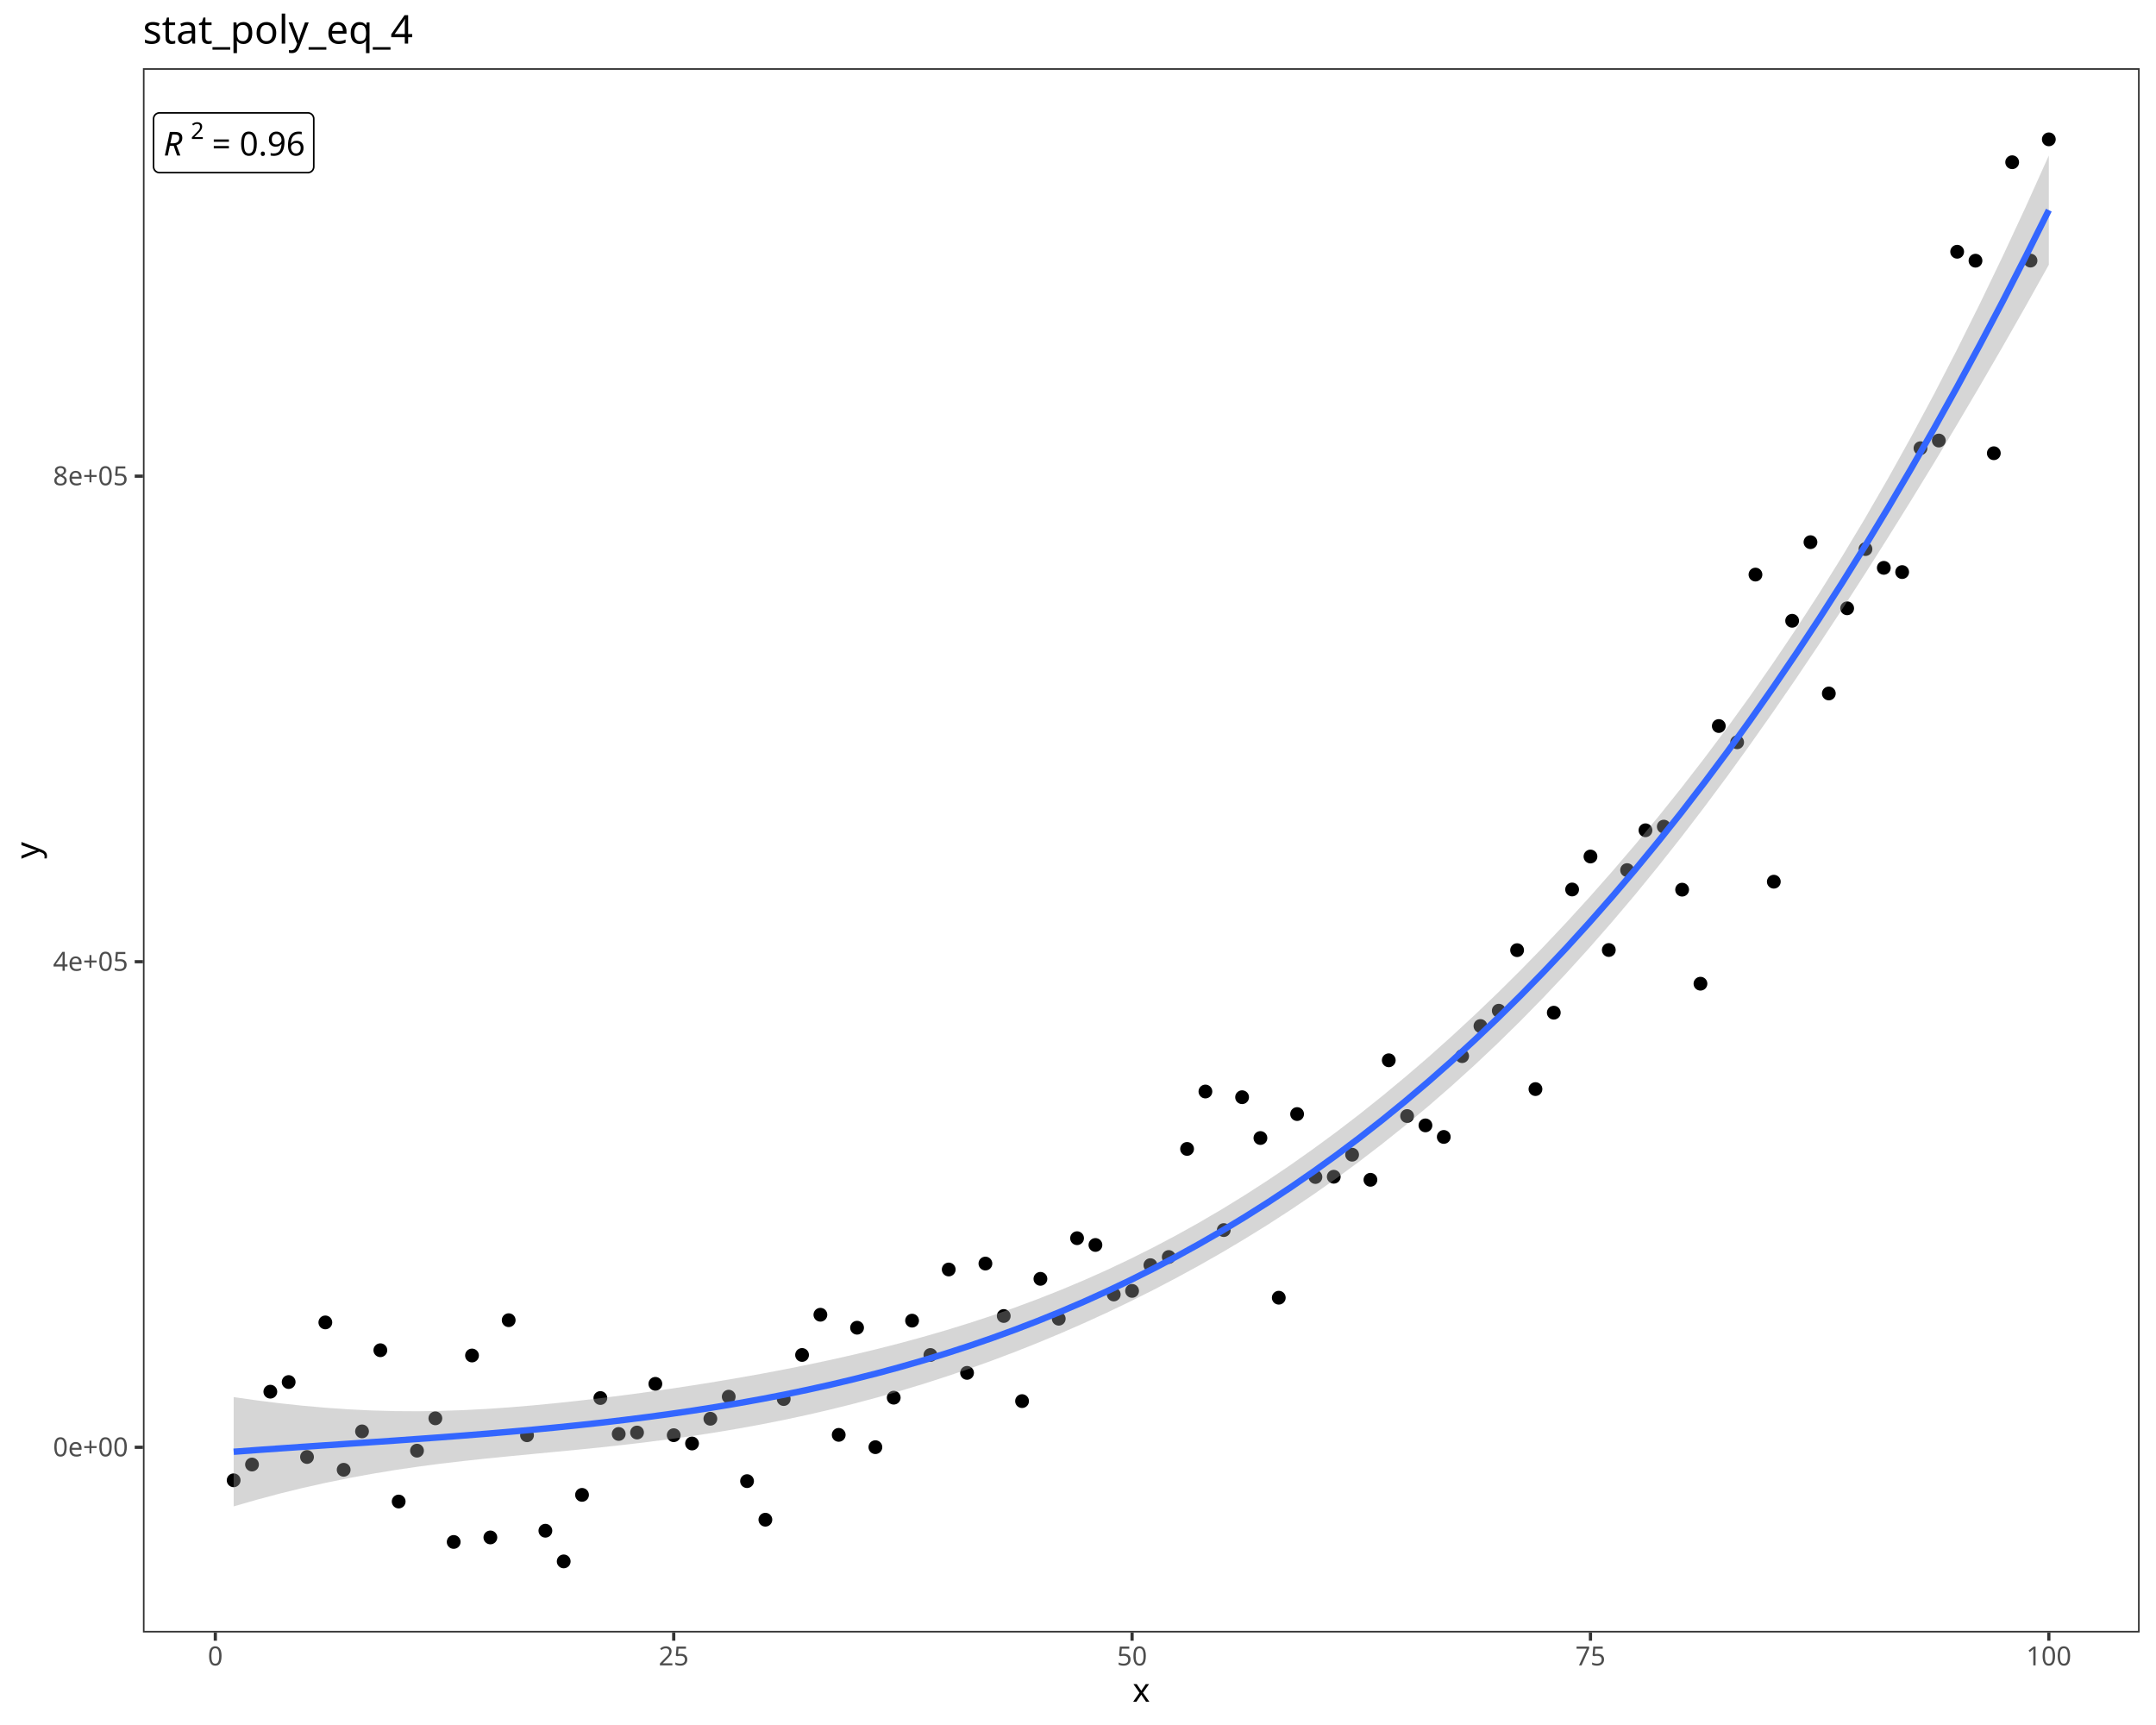
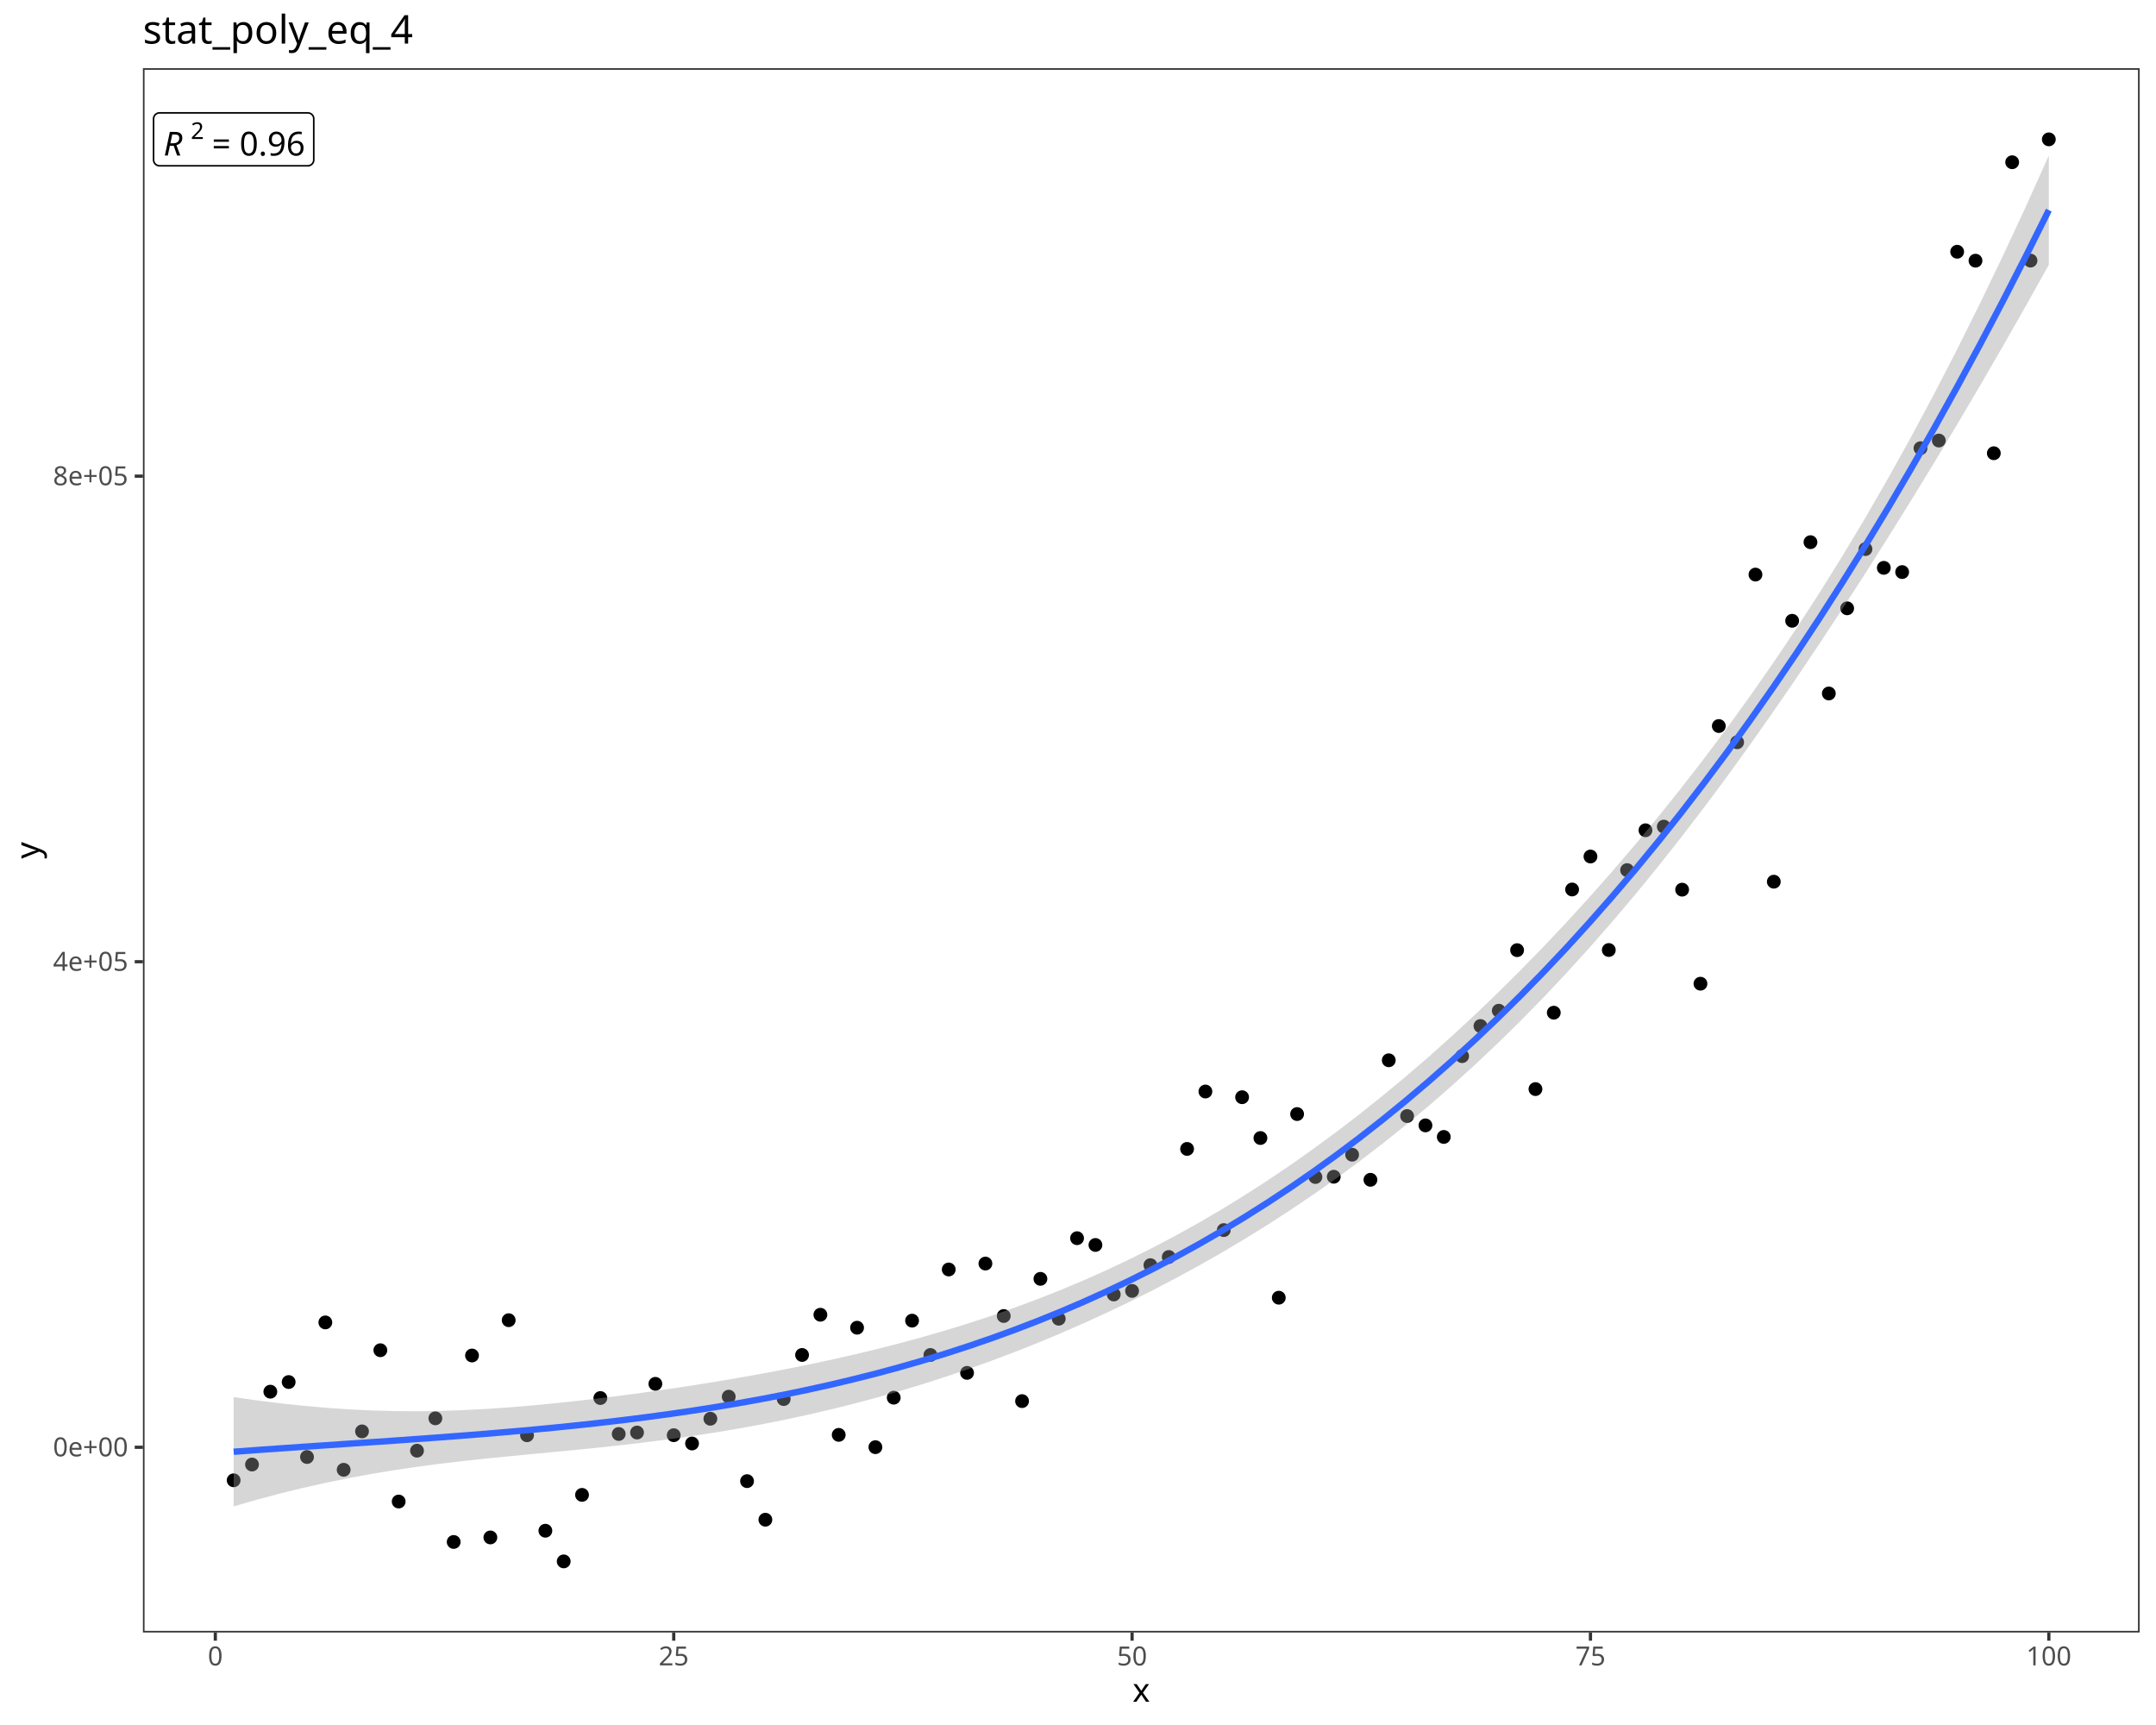
<svg xmlns="http://www.w3.org/2000/svg" class="svglite" data-engine-version="2.0" width="720.00pt" height="576.00pt" viewBox="0 0 720.00 576.00">
  <defs>
    <style type="text/css">
    .svglite line, .svglite polyline, .svglite polygon, .svglite path, .svglite rect, .svglite circle {
      fill: none;
      stroke: #000000;
      stroke-linecap: round;
      stroke-linejoin: round;
      stroke-miterlimit: 10.00;
    }
  </style>
  </defs>
  <rect width="100%" height="100%" style="stroke: none; fill: #FFFFFF;" />
  <defs>
    <clipPath id="cpMC4wMHw3MjAuMDB8MC4wMHw1NzYuMDA=">
      <rect x="0.00" y="0.00" width="720.00" height="576.00" />
    </clipPath>
  </defs>
  <g clip-path="url(#cpMC4wMHw3MjAuMDB8MC4wMHw1NzYuMDA=)">
    <rect x="0.00" y="0.00" width="720.00" height="576.00" style="stroke-width: 1.07; stroke: #FFFFFF; fill: #FFFFFF;" />
  </g>
  <defs>
    <clipPath id="cpNDcuNzN8NzE0LjUyfDIyLjc4fDU0NS4xMQ==">
      <rect x="47.73" y="22.78" width="666.80" height="522.33" />
    </clipPath>
  </defs>
  <g clip-path="url(#cpNDcuNzN8NzE0LjUyfDIyLjc4fDU0NS4xMQ==)">
    <rect x="47.73" y="22.78" width="666.80" height="522.33" style="stroke-width: 1.07; stroke: none; fill: #FFFFFF;" />
    <circle cx="78.03" cy="494.29" r="1.95" style="stroke-width: 0.71; fill: #000000;" />
    <circle cx="84.16" cy="489.03" r="1.95" style="stroke-width: 0.71; fill: #000000;" />
    <circle cx="90.28" cy="464.70" r="1.95" style="stroke-width: 0.71; fill: #000000;" />
    <circle cx="96.40" cy="461.48" r="1.95" style="stroke-width: 0.71; fill: #000000;" />
    <circle cx="102.53" cy="486.51" r="1.95" style="stroke-width: 0.71; fill: #000000;" />
    <circle cx="108.65" cy="441.57" r="1.95" style="stroke-width: 0.71; fill: #000000;" />
    <circle cx="114.77" cy="490.78" r="1.95" style="stroke-width: 0.71; fill: #000000;" />
    <circle cx="120.90" cy="477.96" r="1.95" style="stroke-width: 0.71; fill: #000000;" />
    <circle cx="127.02" cy="450.86" r="1.95" style="stroke-width: 0.71; fill: #000000;" />
    <circle cx="133.14" cy="501.38" r="1.95" style="stroke-width: 0.71; fill: #000000;" />
    <circle cx="139.26" cy="484.40" r="1.95" style="stroke-width: 0.71; fill: #000000;" />
    <circle cx="145.39" cy="473.60" r="1.95" style="stroke-width: 0.71; fill: #000000;" />
    <circle cx="151.51" cy="514.88" r="1.95" style="stroke-width: 0.71; fill: #000000;" />
    <circle cx="157.63" cy="452.62" r="1.95" style="stroke-width: 0.71; fill: #000000;" />
    <circle cx="163.76" cy="513.37" r="1.95" style="stroke-width: 0.71; fill: #000000;" />
    <circle cx="169.88" cy="440.83" r="1.95" style="stroke-width: 0.71; fill: #000000;" />
    <circle cx="176.00" cy="479.25" r="1.95" style="stroke-width: 0.71; fill: #000000;" />
    <circle cx="182.13" cy="511.13" r="1.95" style="stroke-width: 0.71; fill: #000000;" />
    <circle cx="188.25" cy="521.37" r="1.95" style="stroke-width: 0.71; fill: #000000;" />
    <circle cx="194.37" cy="499.16" r="1.95" style="stroke-width: 0.71; fill: #000000;" />
    <circle cx="200.49" cy="466.82" r="1.95" style="stroke-width: 0.71; fill: #000000;" />
    <circle cx="206.62" cy="478.82" r="1.95" style="stroke-width: 0.71; fill: #000000;" />
    <circle cx="212.74" cy="478.34" r="1.95" style="stroke-width: 0.71; fill: #000000;" />
    <circle cx="218.86" cy="462.08" r="1.95" style="stroke-width: 0.71; fill: #000000;" />
    <circle cx="224.99" cy="479.23" r="1.95" style="stroke-width: 0.71; fill: #000000;" />
    <circle cx="231.11" cy="482.00" r="1.95" style="stroke-width: 0.71; fill: #000000;" />
    <circle cx="237.23" cy="473.74" r="1.95" style="stroke-width: 0.71; fill: #000000;" />
    <circle cx="243.36" cy="466.37" r="1.95" style="stroke-width: 0.71; fill: #000000;" />
    <circle cx="249.48" cy="494.57" r="1.95" style="stroke-width: 0.71; fill: #000000;" />
    <circle cx="255.60" cy="507.45" r="1.95" style="stroke-width: 0.71; fill: #000000;" />
    <circle cx="261.72" cy="467.16" r="1.95" style="stroke-width: 0.71; fill: #000000;" />
    <circle cx="267.85" cy="452.44" r="1.95" style="stroke-width: 0.71; fill: #000000;" />
    <circle cx="273.97" cy="439.01" r="1.95" style="stroke-width: 0.71; fill: #000000;" />
    <circle cx="280.09" cy="479.12" r="1.95" style="stroke-width: 0.71; fill: #000000;" />
    <circle cx="286.22" cy="443.34" r="1.95" style="stroke-width: 0.71; fill: #000000;" />
    <circle cx="292.34" cy="483.23" r="1.95" style="stroke-width: 0.71; fill: #000000;" />
    <circle cx="298.46" cy="466.70" r="1.95" style="stroke-width: 0.71; fill: #000000;" />
    <circle cx="304.59" cy="440.98" r="1.95" style="stroke-width: 0.71; fill: #000000;" />
    <circle cx="310.71" cy="452.45" r="1.95" style="stroke-width: 0.71; fill: #000000;" />
    <circle cx="316.83" cy="423.90" r="1.95" style="stroke-width: 0.71; fill: #000000;" />
    <circle cx="322.95" cy="458.42" r="1.95" style="stroke-width: 0.71; fill: #000000;" />
    <circle cx="329.08" cy="421.92" r="1.95" style="stroke-width: 0.71; fill: #000000;" />
    <circle cx="335.20" cy="439.43" r="1.95" style="stroke-width: 0.71; fill: #000000;" />
    <circle cx="341.32" cy="467.85" r="1.95" style="stroke-width: 0.71; fill: #000000;" />
    <circle cx="347.45" cy="427.02" r="1.95" style="stroke-width: 0.71; fill: #000000;" />
    <circle cx="353.57" cy="440.34" r="1.95" style="stroke-width: 0.71; fill: #000000;" />
    <circle cx="359.69" cy="413.45" r="1.95" style="stroke-width: 0.71; fill: #000000;" />
    <circle cx="365.82" cy="415.71" r="1.95" style="stroke-width: 0.71; fill: #000000;" />
    <circle cx="371.94" cy="432.24" r="1.95" style="stroke-width: 0.71; fill: #000000;" />
    <circle cx="378.06" cy="431.05" r="1.95" style="stroke-width: 0.71; fill: #000000;" />
    <circle cx="384.18" cy="422.45" r="1.95" style="stroke-width: 0.71; fill: #000000;" />
    <circle cx="390.31" cy="419.73" r="1.95" style="stroke-width: 0.71; fill: #000000;" />
    <circle cx="396.43" cy="383.64" r="1.95" style="stroke-width: 0.71; fill: #000000;" />
    <circle cx="402.55" cy="364.47" r="1.95" style="stroke-width: 0.71; fill: #000000;" />
    <circle cx="408.68" cy="410.74" r="1.95" style="stroke-width: 0.71; fill: #000000;" />
    <circle cx="414.80" cy="366.37" r="1.95" style="stroke-width: 0.71; fill: #000000;" />
    <circle cx="420.92" cy="380.00" r="1.95" style="stroke-width: 0.71; fill: #000000;" />
    <circle cx="427.05" cy="433.32" r="1.95" style="stroke-width: 0.71; fill: #000000;" />
    <circle cx="433.17" cy="372.00" r="1.95" style="stroke-width: 0.71; fill: #000000;" />
    <circle cx="439.29" cy="393.02" r="1.95" style="stroke-width: 0.71; fill: #000000;" />
    <circle cx="445.41" cy="392.93" r="1.95" style="stroke-width: 0.71; fill: #000000;" />
    <circle cx="451.54" cy="385.57" r="1.95" style="stroke-width: 0.71; fill: #000000;" />
    <circle cx="457.66" cy="393.95" r="1.95" style="stroke-width: 0.71; fill: #000000;" />
    <circle cx="463.78" cy="354.04" r="1.95" style="stroke-width: 0.71; fill: #000000;" />
    <circle cx="469.91" cy="372.66" r="1.95" style="stroke-width: 0.71; fill: #000000;" />
    <circle cx="476.03" cy="375.78" r="1.95" style="stroke-width: 0.71; fill: #000000;" />
    <circle cx="482.15" cy="379.64" r="1.95" style="stroke-width: 0.71; fill: #000000;" />
    <circle cx="488.28" cy="352.66" r="1.95" style="stroke-width: 0.71; fill: #000000;" />
    <circle cx="494.40" cy="342.60" r="1.95" style="stroke-width: 0.71; fill: #000000;" />
    <circle cx="500.52" cy="337.49" r="1.95" style="stroke-width: 0.71; fill: #000000;" />
    <circle cx="506.64" cy="317.27" r="1.95" style="stroke-width: 0.71; fill: #000000;" />
    <circle cx="512.77" cy="363.66" r="1.95" style="stroke-width: 0.71; fill: #000000;" />
    <circle cx="518.89" cy="338.15" r="1.95" style="stroke-width: 0.71; fill: #000000;" />
    <circle cx="525.01" cy="297.01" r="1.95" style="stroke-width: 0.71; fill: #000000;" />
    <circle cx="531.14" cy="286.00" r="1.95" style="stroke-width: 0.71; fill: #000000;" />
    <circle cx="537.26" cy="317.22" r="1.95" style="stroke-width: 0.71; fill: #000000;" />
    <circle cx="543.38" cy="290.54" r="1.95" style="stroke-width: 0.71; fill: #000000;" />
    <circle cx="549.51" cy="277.24" r="1.95" style="stroke-width: 0.71; fill: #000000;" />
    <circle cx="555.63" cy="276.02" r="1.95" style="stroke-width: 0.71; fill: #000000;" />
    <circle cx="561.75" cy="297.07" r="1.95" style="stroke-width: 0.71; fill: #000000;" />
    <circle cx="567.87" cy="328.47" r="1.95" style="stroke-width: 0.71; fill: #000000;" />
    <circle cx="574.00" cy="242.43" r="1.95" style="stroke-width: 0.71; fill: #000000;" />
    <circle cx="580.12" cy="247.85" r="1.95" style="stroke-width: 0.71; fill: #000000;" />
    <circle cx="586.24" cy="191.86" r="1.95" style="stroke-width: 0.71; fill: #000000;" />
    <circle cx="592.37" cy="294.41" r="1.95" style="stroke-width: 0.71; fill: #000000;" />
    <circle cx="598.49" cy="207.29" r="1.95" style="stroke-width: 0.71; fill: #000000;" />
    <circle cx="604.61" cy="181.04" r="1.95" style="stroke-width: 0.71; fill: #000000;" />
    <circle cx="610.74" cy="231.56" r="1.95" style="stroke-width: 0.71; fill: #000000;" />
    <circle cx="616.86" cy="203.12" r="1.95" style="stroke-width: 0.71; fill: #000000;" />
    <circle cx="622.98" cy="183.34" r="1.95" style="stroke-width: 0.71; fill: #000000;" />
    <circle cx="629.10" cy="189.61" r="1.95" style="stroke-width: 0.71; fill: #000000;" />
    <circle cx="635.23" cy="191.02" r="1.95" style="stroke-width: 0.71; fill: #000000;" />
    <circle cx="641.35" cy="149.66" r="1.95" style="stroke-width: 0.71; fill: #000000;" />
    <circle cx="647.47" cy="147.10" r="1.95" style="stroke-width: 0.71; fill: #000000;" />
    <circle cx="653.60" cy="84.06" r="1.95" style="stroke-width: 0.71; fill: #000000;" />
    <circle cx="659.72" cy="87.05" r="1.95" style="stroke-width: 0.71; fill: #000000;" />
    <circle cx="665.84" cy="151.34" r="1.95" style="stroke-width: 0.71; fill: #000000;" />
    <circle cx="671.97" cy="54.17" r="1.95" style="stroke-width: 0.71; fill: #000000;" />
    <circle cx="678.09" cy="87.02" r="1.95" style="stroke-width: 0.71; fill: #000000;" />
    <circle cx="684.21" cy="46.53" r="1.95" style="stroke-width: 0.71; fill: #000000;" />
    <polygon points="78.03,466.51 85.71,467.60 93.38,468.56 101.05,469.38 108.73,470.06 116.40,470.59 124.07,470.97 131.75,471.18 139.42,471.23 147.09,471.12 154.77,470.86 162.44,470.46 170.11,469.93 177.79,469.29 185.46,468.55 193.13,467.73 200.80,466.83 208.48,465.86 216.15,464.83 223.82,463.73 231.50,462.57 239.17,461.34 246.84,460.04 254.52,458.67 262.19,457.21 269.86,455.67 277.54,454.04 285.21,452.31 292.88,450.46 300.56,448.50 308.23,446.41 315.90,444.19 323.57,441.82 331.25,439.30 338.92,436.61 346.59,433.76 354.27,430.72 361.94,427.50 369.61,424.08 377.29,420.45 384.96,416.62 392.63,412.57 400.31,408.31 407.98,403.82 415.65,399.10 423.33,394.15 431.00,388.98 438.67,383.56 446.34,377.92 454.02,372.04 461.69,365.91 469.36,359.55 477.04,352.95 484.71,346.10 492.38,339.00 500.06,331.65 507.73,324.04 515.40,316.18 523.08,308.04 530.75,299.64 538.42,290.96 546.10,281.99 553.77,272.73 561.44,263.15 569.11,253.25 576.79,243.01 584.46,232.40 592.13,221.40 599.81,210.00 607.48,198.16 615.15,185.86 622.83,173.07 630.50,159.78 638.17,145.98 645.85,131.65 653.52,116.78 661.19,101.38 668.87,85.44 676.54,68.96 684.21,51.93 684.21,88.41 676.54,102.14 668.87,115.62 661.19,128.86 653.52,141.85 645.85,154.62 638.17,167.17 630.50,179.49 622.83,191.60 615.15,203.49 607.48,215.15 599.81,226.57 592.13,237.73 584.46,248.63 576.79,259.25 569.11,269.57 561.44,279.59 553.77,289.29 546.10,298.69 538.42,307.76 530.75,316.52 523.08,324.97 515.40,333.11 507.73,340.94 500.06,348.47 492.38,355.71 484.71,362.66 477.04,369.34 469.36,375.74 461.69,381.88 454.02,387.77 446.34,393.42 438.67,398.82 431.00,404.00 423.33,408.97 415.65,413.72 407.98,418.28 400.31,422.64 392.63,426.82 384.96,430.83 377.29,434.66 369.61,438.33 361.94,441.83 354.27,445.18 346.59,448.38 338.92,451.43 331.25,454.33 323.57,457.08 315.90,459.68 308.23,462.15 300.56,464.47 292.88,466.65 285.21,468.70 277.54,470.61 269.86,472.39 262.19,474.04 254.52,475.57 246.84,476.97 239.17,478.27 231.50,479.45 223.82,480.53 216.15,481.52 208.48,482.43 200.80,483.27 193.13,484.05 185.46,484.79 177.79,485.52 170.11,486.26 162.44,487.02 154.77,487.85 147.09,488.75 139.42,489.76 131.75,490.89 124.07,492.16 116.40,493.57 108.73,495.14 101.05,496.86 93.38,498.74 85.71,500.79 78.03,503.00 " style="stroke-width: 0.00; stroke: none; stroke-linecap: butt; fill: #999999; fill-opacity: 0.40;" />
    <polyline points="78.03,466.51 85.71,467.60 93.38,468.56 101.05,469.38 108.73,470.06 116.40,470.59 124.07,470.97 131.75,471.18 139.42,471.23 147.09,471.12 154.77,470.86 162.44,470.46 170.11,469.93 177.79,469.29 185.46,468.55 193.13,467.73 200.80,466.83 208.48,465.86 216.15,464.83 223.82,463.73 231.50,462.57 239.17,461.34 246.84,460.04 254.52,458.67 262.19,457.21 269.86,455.67 277.54,454.04 285.21,452.31 292.88,450.46 300.56,448.50 308.23,446.41 315.90,444.19 323.57,441.82 331.25,439.30 338.92,436.61 346.59,433.76 354.27,430.72 361.94,427.50 369.61,424.08 377.29,420.45 384.96,416.62 392.63,412.57 400.31,408.31 407.98,403.82 415.65,399.10 423.33,394.15 431.00,388.98 438.67,383.56 446.34,377.92 454.02,372.04 461.69,365.91 469.36,359.55 477.04,352.95 484.71,346.10 492.38,339.00 500.06,331.65 507.73,324.04 515.40,316.18 523.08,308.04 530.75,299.64 538.42,290.96 546.10,281.99 553.77,272.73 561.44,263.15 569.11,253.25 576.79,243.01 584.46,232.40 592.13,221.40 599.81,210.00 607.48,198.16 615.15,185.86 622.83,173.07 630.50,159.78 638.17,145.98 645.85,131.65 653.52,116.78 661.19,101.38 668.87,85.44 676.54,68.96 684.21,51.93 " style="stroke-width: 2.13; stroke: none; stroke-linecap: butt;" />
    <polyline points="684.21,88.41 676.54,102.14 668.87,115.62 661.19,128.86 653.52,141.85 645.85,154.62 638.17,167.17 630.50,179.49 622.83,191.60 615.15,203.49 607.48,215.15 599.81,226.57 592.13,237.73 584.46,248.63 576.79,259.25 569.11,269.57 561.44,279.59 553.77,289.29 546.10,298.69 538.42,307.76 530.75,316.52 523.08,324.97 515.40,333.11 507.73,340.94 500.06,348.47 492.38,355.71 484.71,362.66 477.04,369.34 469.36,375.74 461.69,381.88 454.02,387.77 446.34,393.42 438.67,398.82 431.00,404.00 423.33,408.97 415.65,413.72 407.98,418.28 400.31,422.64 392.63,426.82 384.96,430.83 377.29,434.66 369.61,438.33 361.94,441.83 354.27,445.18 346.59,448.38 338.92,451.43 331.25,454.33 323.57,457.08 315.90,459.68 308.23,462.15 300.56,464.47 292.88,466.65 285.21,468.70 277.54,470.61 269.86,472.39 262.19,474.04 254.52,475.57 246.84,476.97 239.17,478.27 231.50,479.45 223.82,480.53 216.15,481.52 208.48,482.43 200.80,483.27 193.13,484.05 185.46,484.79 177.79,485.52 170.11,486.26 162.44,487.02 154.77,487.85 147.09,488.75 139.42,489.76 131.75,490.89 124.07,492.16 116.40,493.57 108.73,495.14 101.05,496.86 93.38,498.74 85.71,500.79 78.03,503.00 " style="stroke-width: 2.13; stroke: none; stroke-linecap: butt;" />
    <polyline points="78.03,484.76 85.71,484.19 93.38,483.65 101.05,483.12 108.73,482.60 116.40,482.08 124.07,481.56 131.75,481.04 139.42,480.49 147.09,479.94 154.77,479.35 162.44,478.74 170.11,478.09 177.79,477.41 185.46,476.67 193.13,475.89 200.80,475.05 208.48,474.14 216.15,473.17 223.82,472.13 231.50,471.01 239.17,469.80 246.84,468.51 254.52,467.12 262.19,465.63 269.86,464.03 277.54,462.33 285.21,460.50 292.88,458.56 300.56,456.48 308.23,454.28 315.90,451.94 323.57,449.45 331.25,446.81 338.92,444.02 346.59,441.07 354.27,437.95 361.94,434.67 369.61,431.20 377.29,427.56 384.96,423.72 392.63,419.70 400.31,415.47 407.98,411.05 415.65,406.41 423.33,401.56 431.00,396.49 438.67,391.19 446.34,385.67 454.02,379.90 461.69,373.90 469.36,367.65 477.04,361.14 484.71,354.38 492.38,347.35 500.06,340.06 507.73,332.49 515.40,324.64 523.08,316.51 530.75,308.08 538.42,299.36 546.10,290.34 553.77,281.01 561.44,271.37 569.11,261.41 576.79,251.13 584.46,240.51 592.13,229.57 599.81,218.28 607.48,206.65 615.15,194.67 622.83,182.33 630.50,169.64 638.17,156.57 645.85,143.13 653.52,129.32 661.19,115.12 668.87,100.53 676.54,85.55 684.21,70.17 " style="stroke-width: 2.13; stroke: #3366FF; stroke-linecap: butt;" />
-     <polygon points="53.27,57.65 102.80,57.65 102.72,57.65 103.04,57.64 103.35,57.57 103.65,57.46 103.93,57.30 104.17,57.10 104.39,56.86 104.56,56.59 104.68,56.29 104.76,55.98 104.78,55.67 104.78,55.67 104.78,39.68 104.78,39.68 104.76,39.36 104.68,39.05 104.56,38.75 104.39,38.48 104.17,38.24 103.93,38.04 103.65,37.88 103.35,37.77 103.04,37.70 102.80,37.69 53.27,37.69 53.51,37.70 53.19,37.69 52.87,37.73 52.57,37.82 52.28,37.96 52.01,38.14 51.78,38.36 51.59,38.62 51.44,38.90 51.34,39.20 51.29,39.52 51.28,39.68 51.28,55.67 51.29,55.51 51.29,55.83 51.34,56.14 51.44,56.44 51.59,56.73 51.78,56.98 52.01,57.20 52.28,57.39 52.57,57.52 52.87,57.61 53.19,57.65 " style="stroke-width: 0.53; fill: #FFFFFF;" />
+     <polygon points="53.27,55.36 102.80,55.36 102.72,55.36 103.04,55.35 103.35,55.28 103.65,55.17 103.93,55.01 104.17,54.81 104.39,54.57 104.56,54.30 104.68,54.00 104.76,53.69 104.78,53.37 104.78,53.37 104.78,39.68 104.78,39.68 104.76,39.36 104.68,39.05 104.56,38.75 104.39,38.48 104.17,38.24 103.93,38.04 103.65,37.88 103.35,37.77 103.04,37.70 102.80,37.69 53.27,37.69 53.51,37.70 53.19,37.69 52.87,37.73 52.57,37.82 52.28,37.96 52.01,38.14 51.78,38.36 51.59,38.62 51.44,38.90 51.34,39.20 51.29,39.52 51.28,39.68 51.28,53.37 51.29,53.21 51.29,53.53 51.34,53.85 51.44,54.15 51.59,54.44 51.78,54.69 52.01,54.91 52.28,55.09 52.57,55.23 52.87,55.32 53.19,55.36 " style="stroke-width: 0.53; fill: #FFFFFF;" />
    <text x="54.60" y="51.94" style="font-size: 11.04px; font-style: italic; font-family: sans;" textLength="7.98px" lengthAdjust="spacingAndGlyphs">R</text>
    <text x="63.71" y="46.40" style="font-size: 7.73px; font-family: sans;" textLength="4.30px" lengthAdjust="spacingAndGlyphs">2</text>
    <text x="68.01" y="51.94" style="font-size: 11.04px; font-family: sans;" textLength="2.76px" lengthAdjust="spacingAndGlyphs"> </text>
    <text x="70.77" y="51.94" style="font-size: 11.04px; font-family: sans;" textLength="6.45px" lengthAdjust="spacingAndGlyphs">=</text>
    <text x="77.22" y="51.94" style="font-size: 11.04px; font-family: sans;" textLength="2.76px" lengthAdjust="spacingAndGlyphs"> </text>
    <text x="79.98" y="51.94" style="font-size: 11.04px; font-family: sans;" textLength="21.49px" lengthAdjust="spacingAndGlyphs">0.96</text>
    <rect x="47.73" y="22.78" width="666.80" height="522.33" style="stroke-width: 1.07; stroke: #333333;" />
  </g>
  <g clip-path="url(#cpMC4wMHw3MjAuMDB8MC4wMHw1NzYuMDA=)">
    <text x="42.79" y="486.29" text-anchor="end" style="font-size: 8.80px; fill: #4D4D4D; font-family: sans;" textLength="24.72px" lengthAdjust="spacingAndGlyphs">0e+00</text>
    <text x="42.79" y="324.15" text-anchor="end" style="font-size: 8.80px; fill: #4D4D4D; font-family: sans;" textLength="24.72px" lengthAdjust="spacingAndGlyphs">4e+05</text>
    <text x="42.79" y="162.02" text-anchor="end" style="font-size: 8.80px; fill: #4D4D4D; font-family: sans;" textLength="24.72px" lengthAdjust="spacingAndGlyphs">8e+05</text>
    <polyline points="44.99,483.26 47.73,483.26 " style="stroke-width: 1.07; stroke: #333333; stroke-linecap: butt;" />
    <polyline points="44.99,321.13 47.73,321.13 " style="stroke-width: 1.07; stroke: #333333; stroke-linecap: butt;" />
    <polyline points="44.99,158.99 47.73,158.99 " style="stroke-width: 1.07; stroke: #333333; stroke-linecap: butt;" />
    <polyline points="71.91,547.85 71.91,545.11 " style="stroke-width: 1.07; stroke: #333333; stroke-linecap: butt;" />
    <polyline points="224.99,547.85 224.99,545.11 " style="stroke-width: 1.07; stroke: #333333; stroke-linecap: butt;" />
    <polyline points="378.06,547.85 378.06,545.11 " style="stroke-width: 1.07; stroke: #333333; stroke-linecap: butt;" />
    <polyline points="531.14,547.85 531.14,545.11 " style="stroke-width: 1.07; stroke: #333333; stroke-linecap: butt;" />
    <polyline points="684.21,547.85 684.21,545.11 " style="stroke-width: 1.07; stroke: #333333; stroke-linecap: butt;" />
    <text x="71.91" y="556.10" text-anchor="middle" style="font-size: 8.80px; fill: #4D4D4D; font-family: sans;" textLength="4.89px" lengthAdjust="spacingAndGlyphs">0</text>
    <text x="224.99" y="556.10" text-anchor="middle" style="font-size: 8.80px; fill: #4D4D4D; font-family: sans;" textLength="9.79px" lengthAdjust="spacingAndGlyphs">25</text>
    <text x="378.06" y="556.10" text-anchor="middle" style="font-size: 8.80px; fill: #4D4D4D; font-family: sans;" textLength="9.79px" lengthAdjust="spacingAndGlyphs">50</text>
    <text x="531.14" y="556.10" text-anchor="middle" style="font-size: 8.80px; fill: #4D4D4D; font-family: sans;" textLength="9.79px" lengthAdjust="spacingAndGlyphs">75</text>
    <text x="684.21" y="556.10" text-anchor="middle" style="font-size: 8.80px; fill: #4D4D4D; font-family: sans;" textLength="14.68px" lengthAdjust="spacingAndGlyphs">100</text>
    <text x="381.12" y="568.24" text-anchor="middle" style="font-size: 11.00px; font-family: sans;" textLength="5.50px" lengthAdjust="spacingAndGlyphs">x</text>
    <text transform="translate(13.05,283.95) rotate(-90)" text-anchor="middle" style="font-size: 11.00px; font-family: sans;" textLength="5.50px" lengthAdjust="spacingAndGlyphs">y</text>
    <text x="47.73" y="14.56" style="font-size: 13.20px; font-family: sans;" textLength="89.55px" lengthAdjust="spacingAndGlyphs">stat_poly_eq_4</text>
  </g>
</svg>
